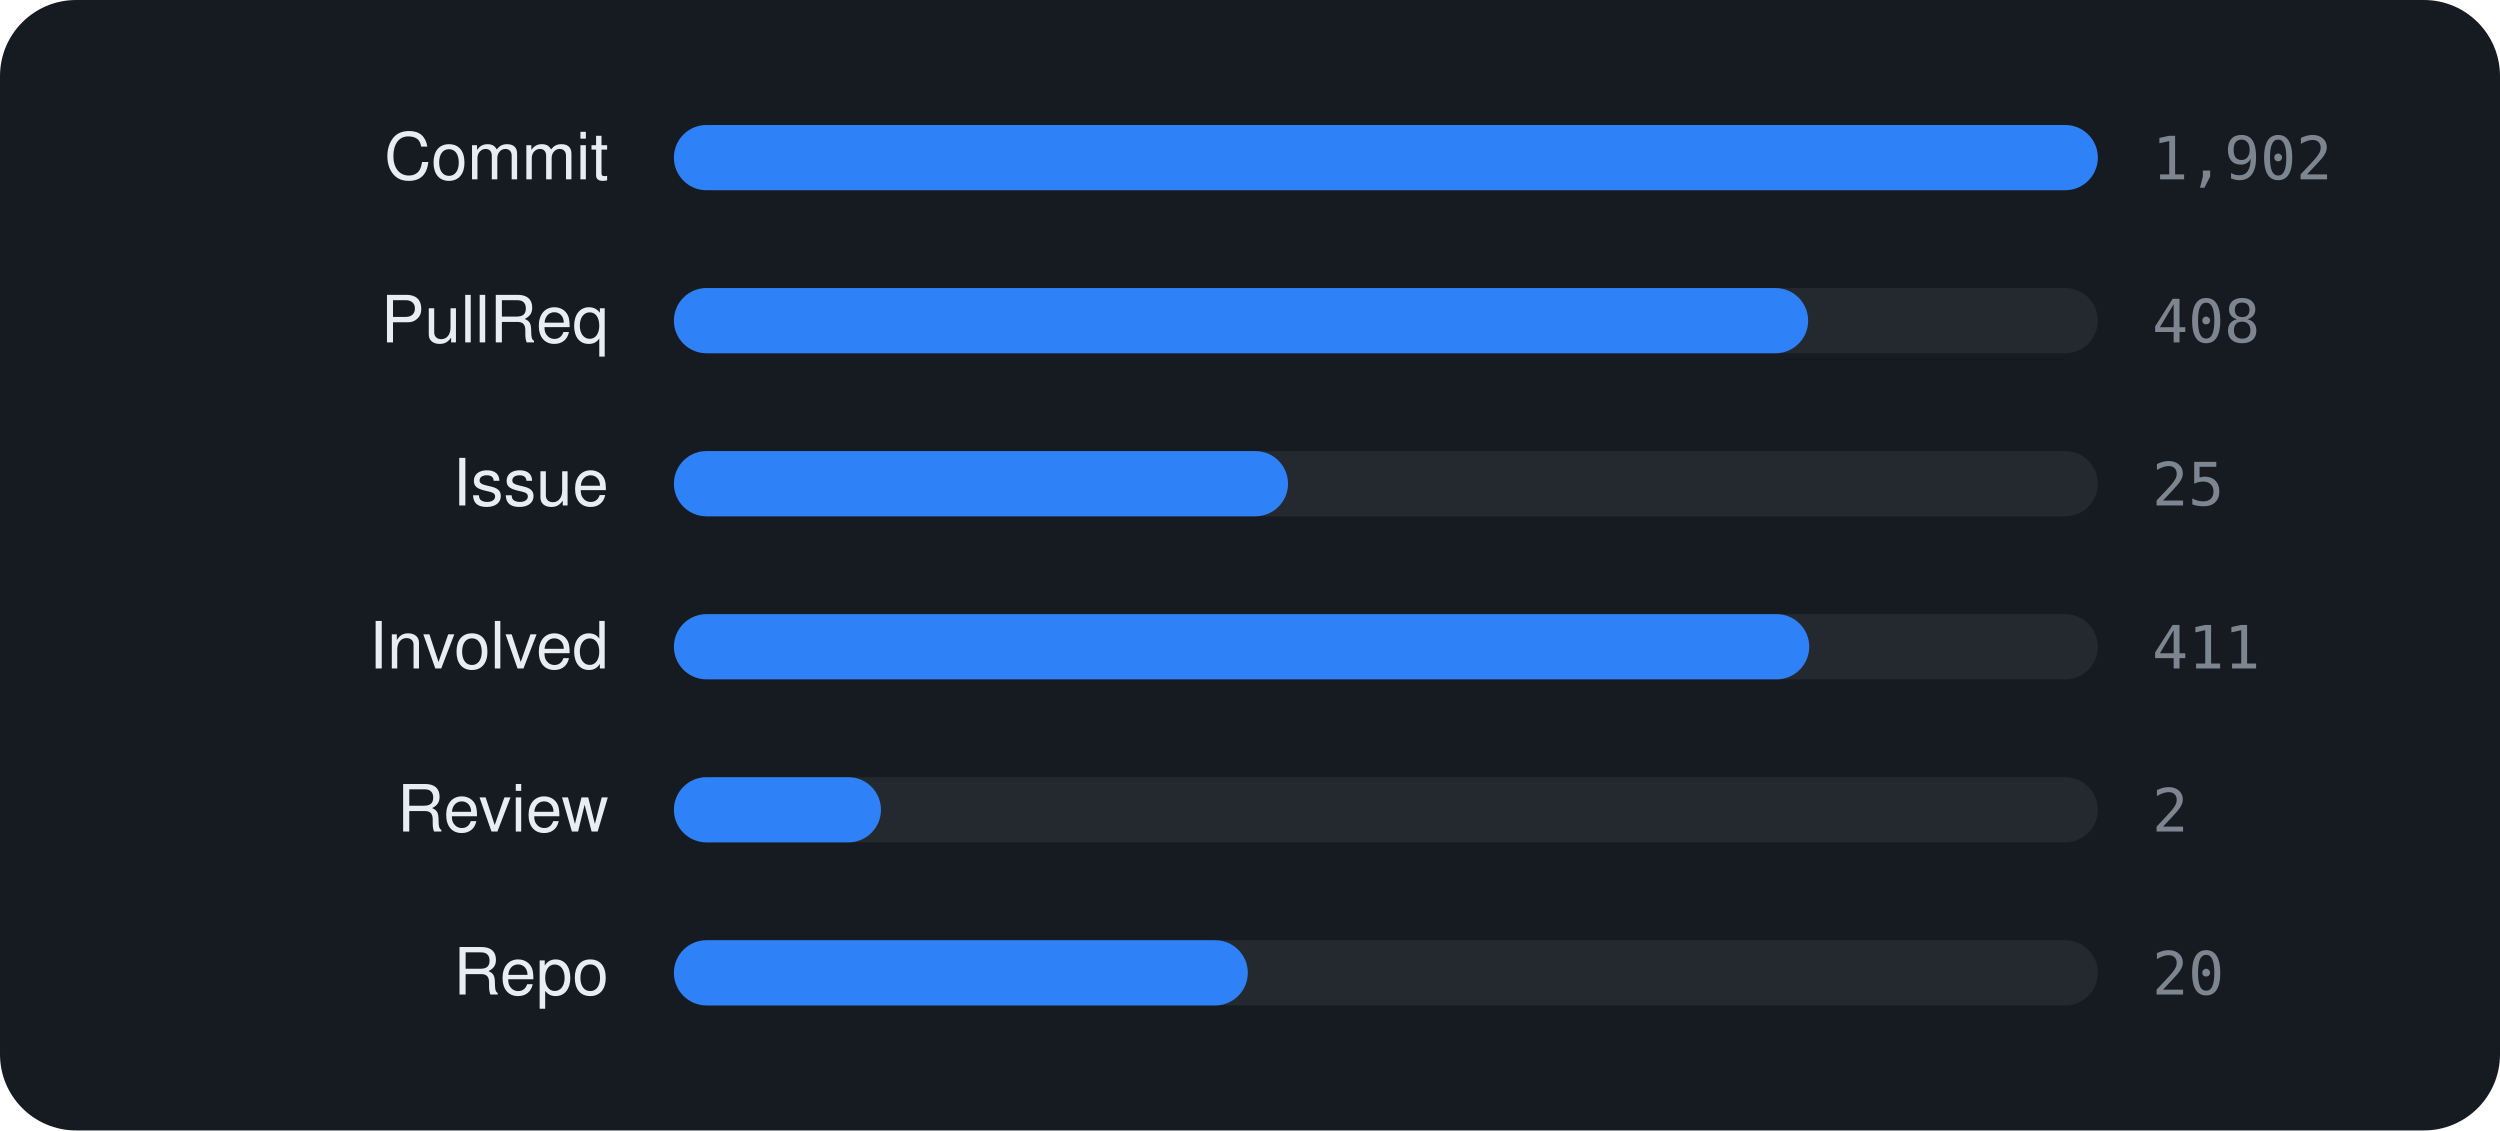
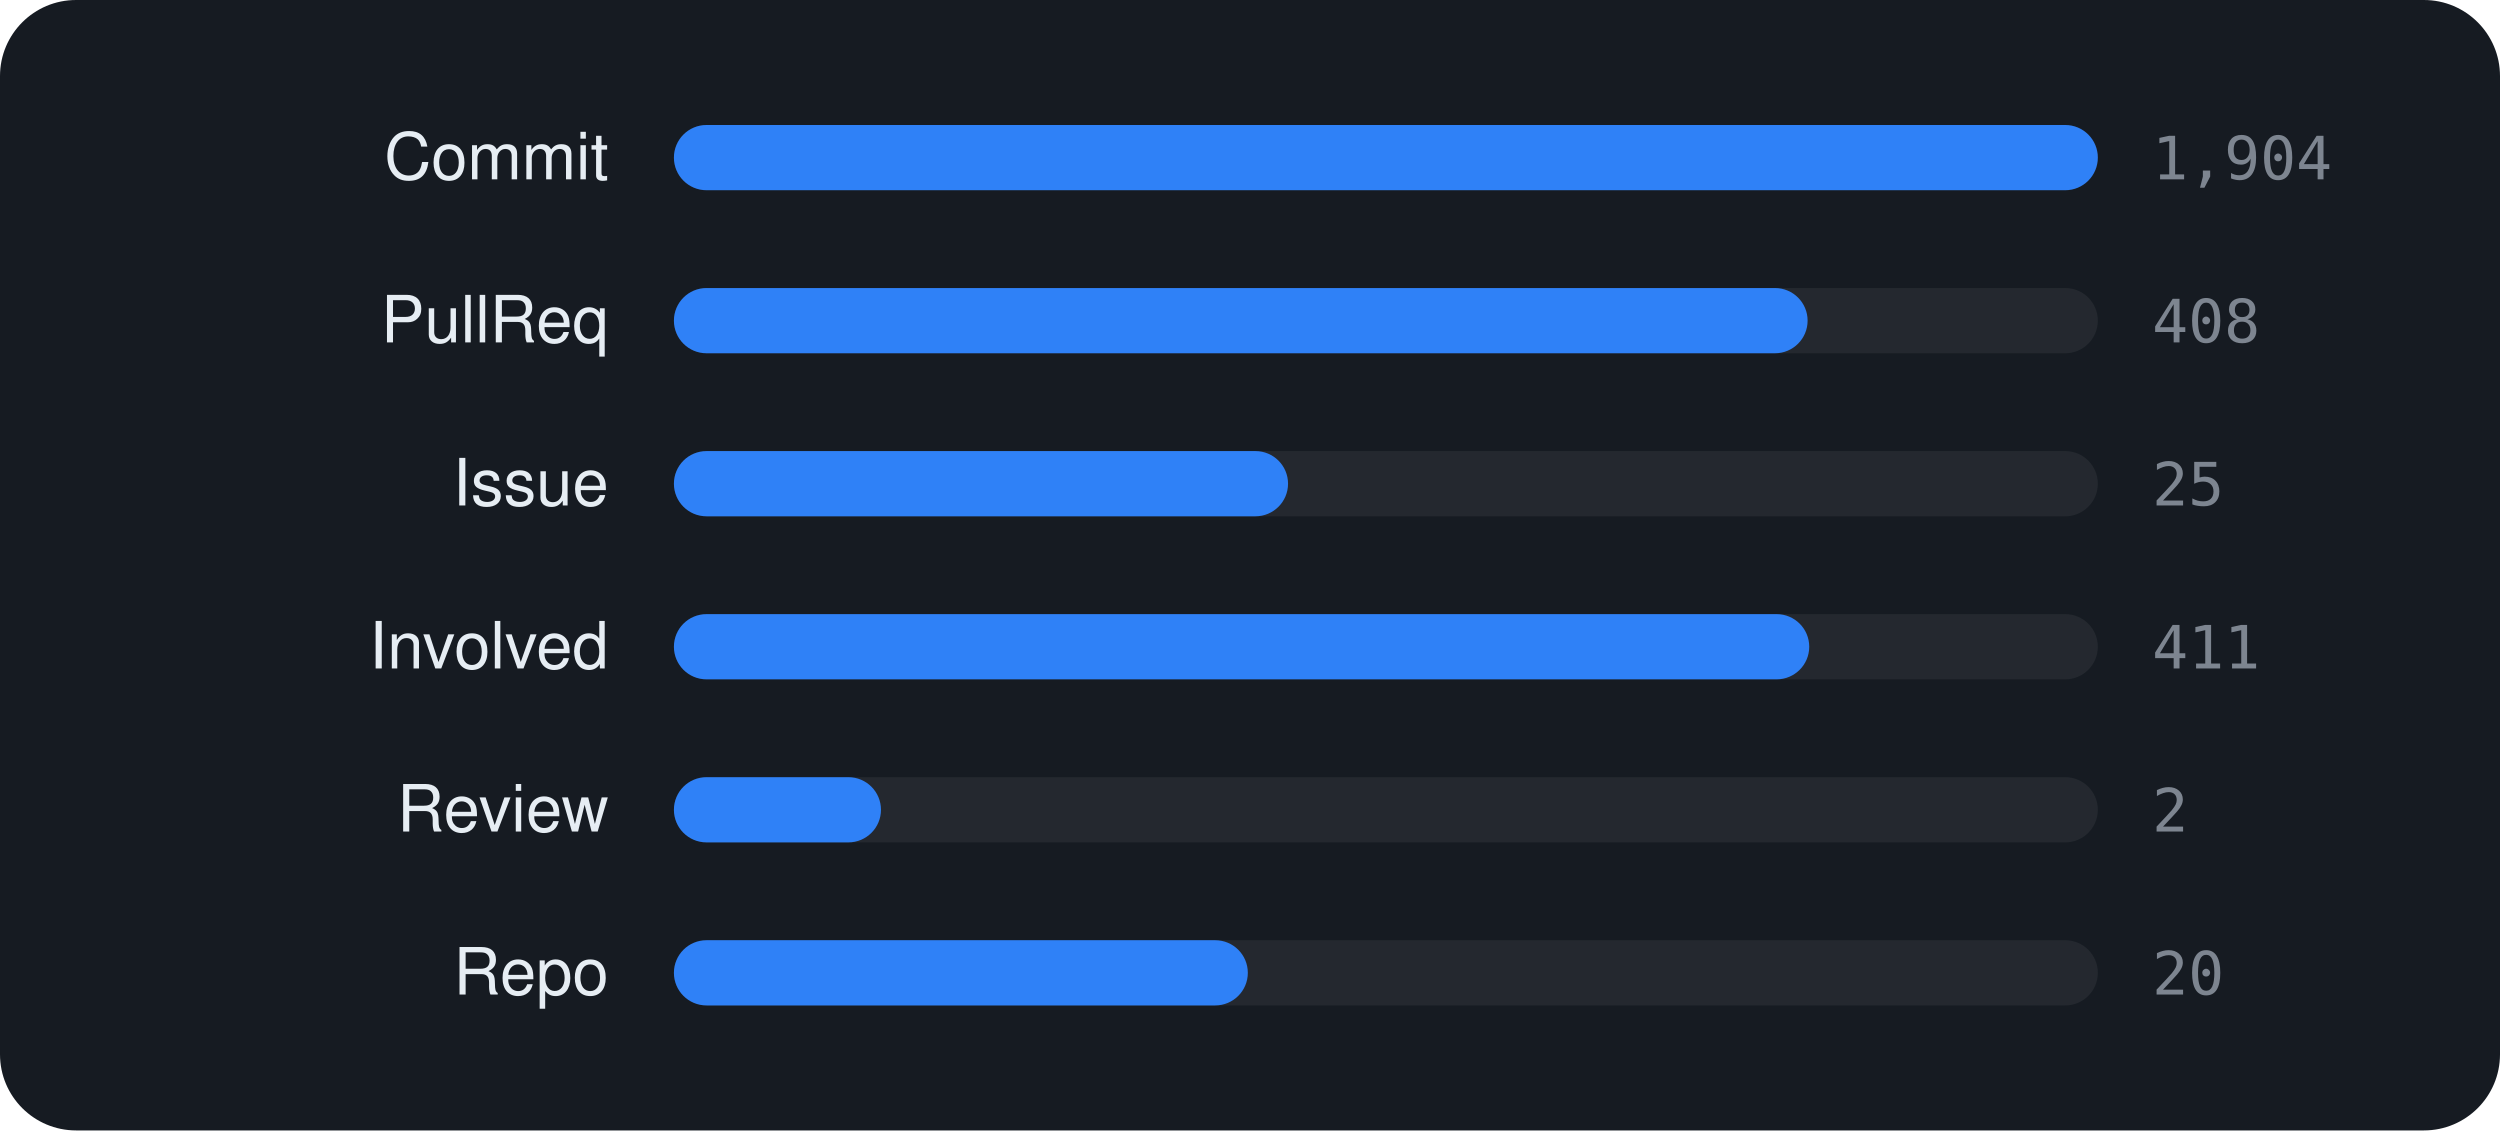
<svg xmlns="http://www.w3.org/2000/svg" viewBox="0 0 460 208" width="460" height="208" font-family="-apple-system,BlinkMacSystemFont,'Segoe UI',Helvetica,Arial,sans-serif">
  <rect width="460" height="208" rx="14" fill="#161b22" />
  <text x="112" y="33" text-anchor="end" font-size="12" fill="#e6edf3">Commit</text>
  <rect x="124" y="23" width="262" height="12" rx="6" fill="rgba(255,255,255,0.06)" />
  <rect x="124" y="23" width="262.0" height="12" rx="6" fill="#2f81f7" />
-   <text x="396" y="33" font-size="11" font-family="monospace" fill="#7d8590">1,902</text>
+   <text x="396" y="33" font-size="11" font-family="monospace" fill="#7d8590">1,904</text>
  <text x="112" y="63" text-anchor="end" font-size="12" fill="#e6edf3">PullReq</text>
  <rect x="124" y="53" width="262" height="12" rx="6" fill="rgba(255,255,255,0.06)" />
-   <rect x="124" y="53" width="208.7" height="12" rx="6" fill="#2f81f7" />
+   <rect x="124" y="53" width="208.6" height="12" rx="6" fill="#2f81f7" />
  <text x="396" y="63" font-size="11" font-family="monospace" fill="#7d8590">408</text>
  <text x="112" y="93" text-anchor="end" font-size="12" fill="#e6edf3">Issue</text>
  <rect x="124" y="83" width="262" height="12" rx="6" fill="rgba(255,255,255,0.06)" />
  <rect x="124" y="83" width="113.0" height="12" rx="6" fill="#2f81f7" />
  <text x="396" y="93" font-size="11" font-family="monospace" fill="#7d8590">25</text>
  <text x="112" y="123" text-anchor="end" font-size="12" fill="#e6edf3">Involved</text>
  <rect x="124" y="113" width="262" height="12" rx="6" fill="rgba(255,255,255,0.06)" />
  <rect x="124" y="113" width="208.9" height="12" rx="6" fill="#2f81f7" />
  <text x="396" y="123" font-size="11" font-family="monospace" fill="#7d8590">411</text>
  <text x="112" y="153" text-anchor="end" font-size="12" fill="#e6edf3">Review</text>
  <rect x="124" y="143" width="262" height="12" rx="6" fill="rgba(255,255,255,0.06)" />
  <rect x="124" y="143" width="38.1" height="12" rx="6" fill="#2f81f7" />
  <text x="396" y="153" font-size="11" font-family="monospace" fill="#7d8590">2</text>
  <text x="112" y="183" text-anchor="end" font-size="12" fill="#e6edf3">Repo</text>
  <rect x="124" y="173" width="262" height="12" rx="6" fill="rgba(255,255,255,0.06)" />
  <rect x="124" y="173" width="105.6" height="12" rx="6" fill="#2f81f7" />
  <text x="396" y="183" font-size="11" font-family="monospace" fill="#7d8590">20</text>
</svg>
